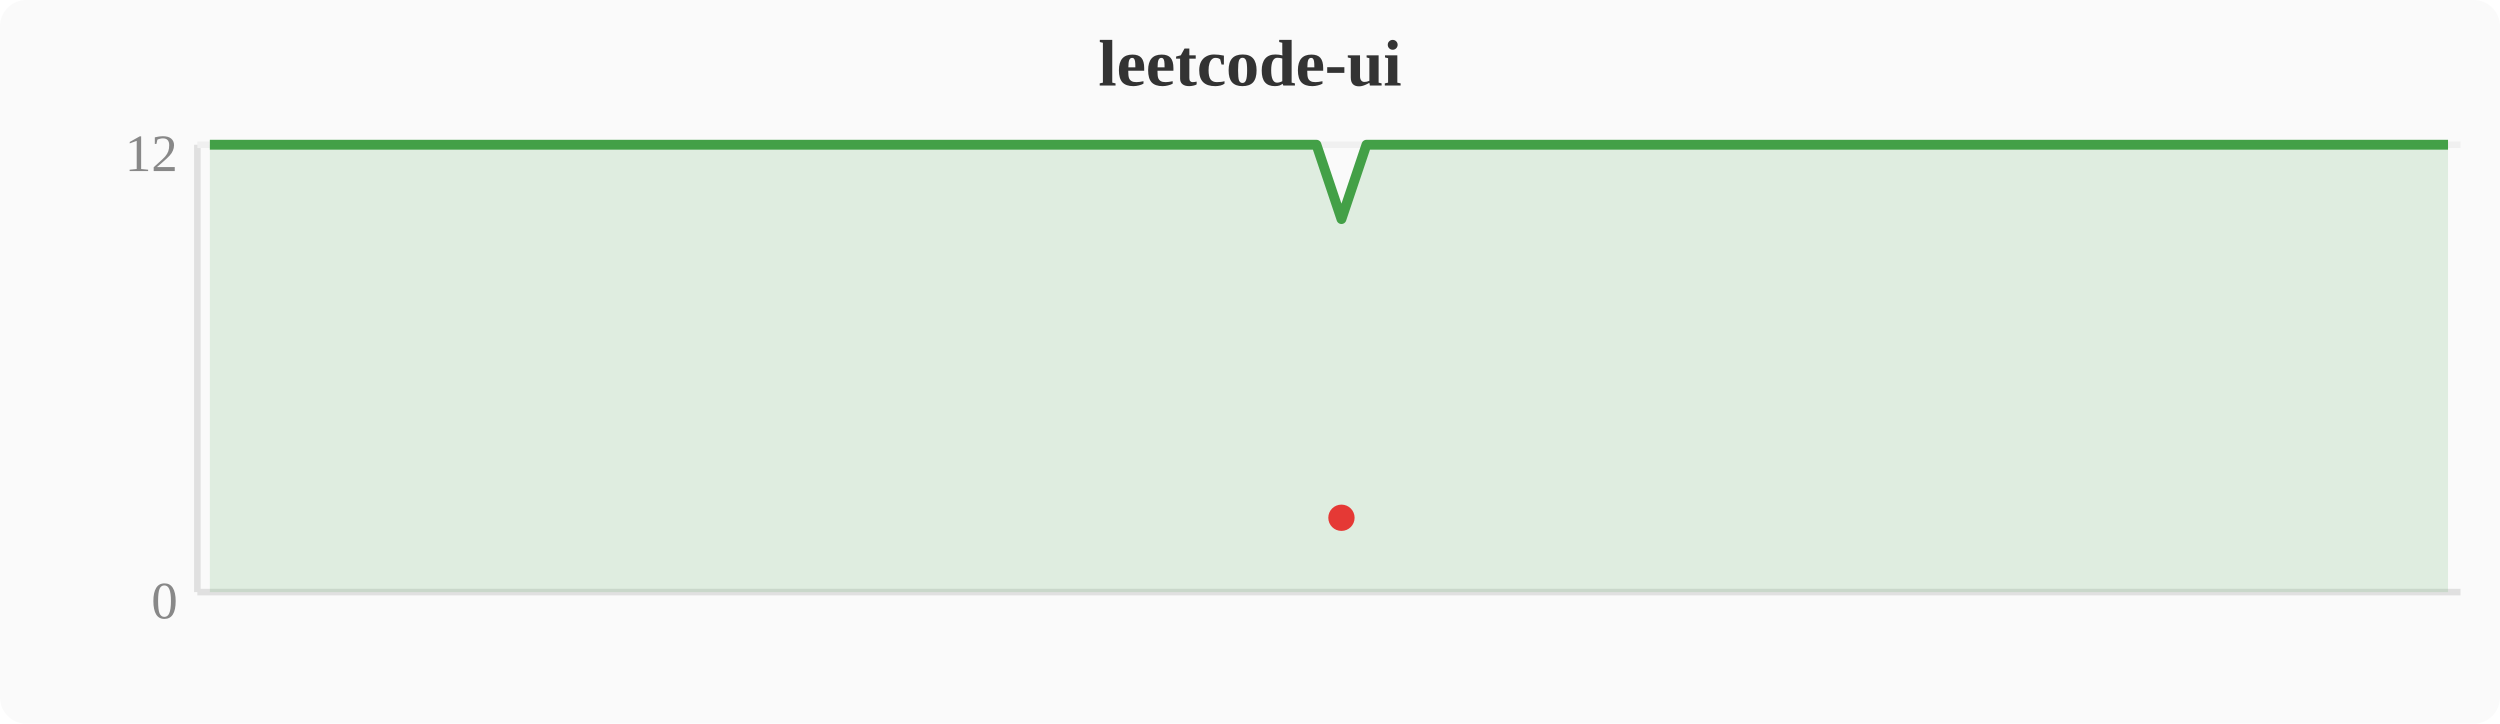
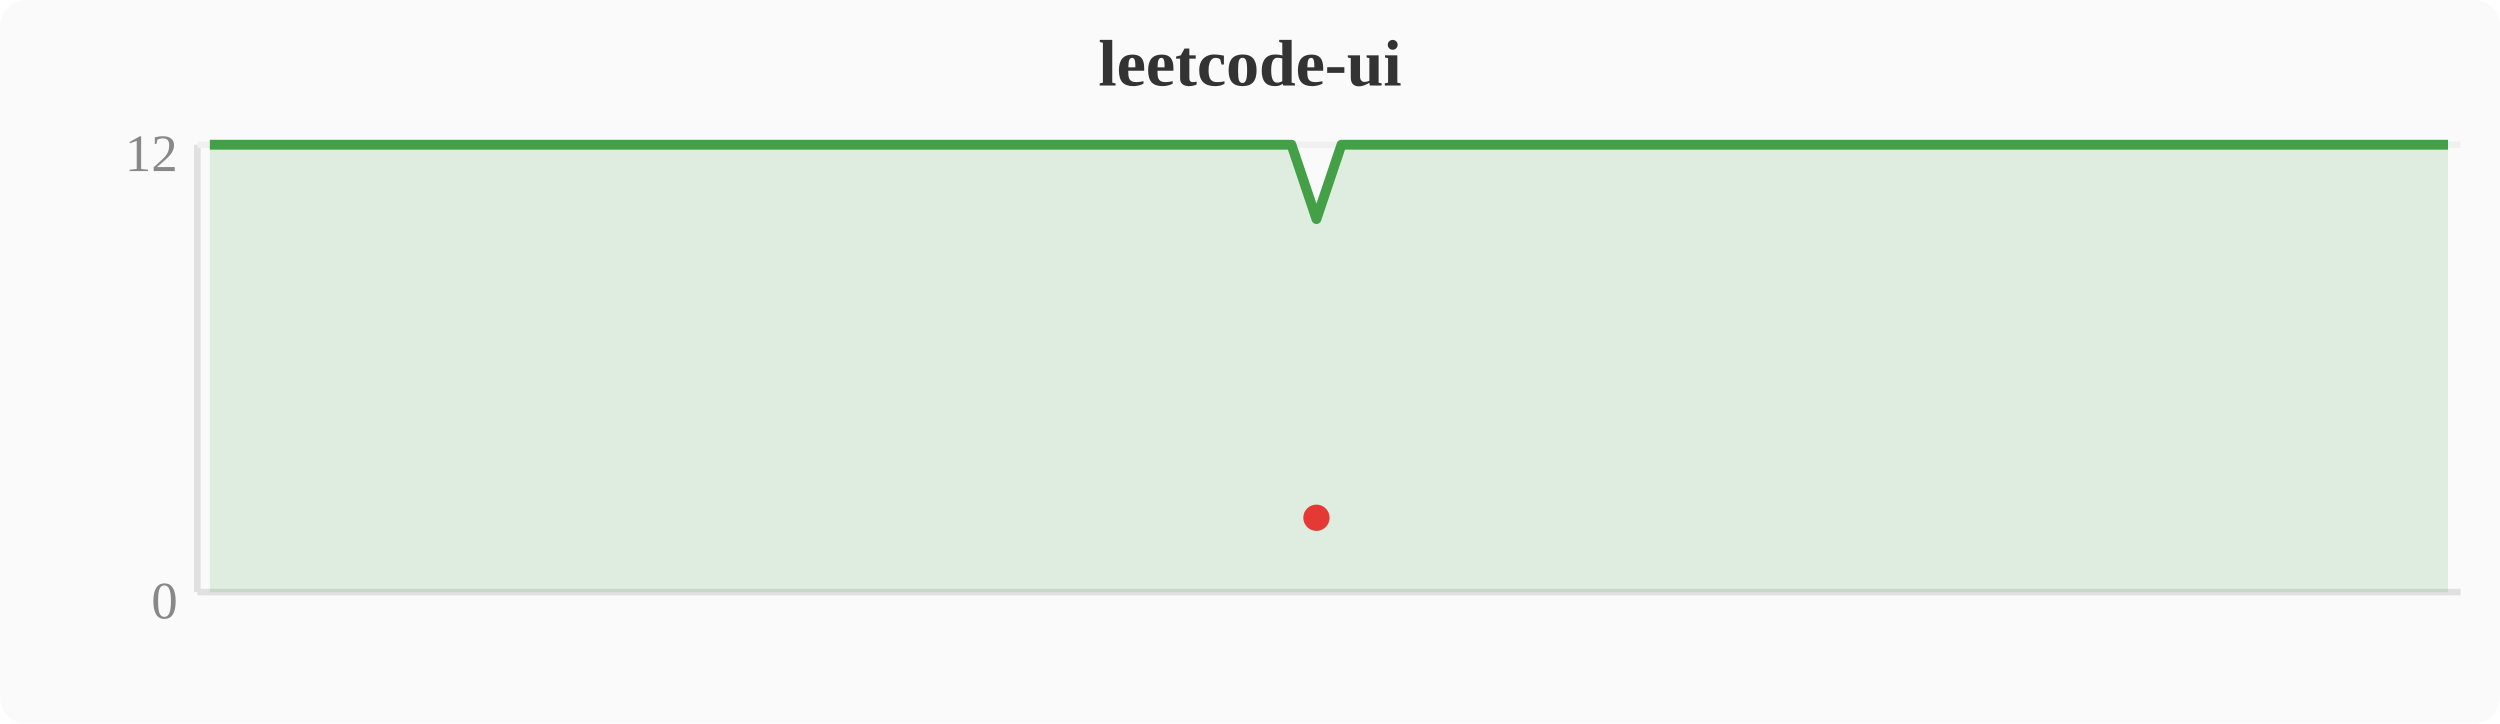
<svg xmlns="http://www.w3.org/2000/svg" width="380" height="110" viewBox="0 0 380 110">
  <rect width="380" height="110" fill="#fafafa" rx="4" />
  <text x="190" y="13" text-anchor="middle" font-size="10" font-weight="bold" fill="#333">leetcode-ui</text>
  <line x1="30" y1="22" x2="30" y2="90" stroke="#e0e0e0" stroke-width="1" />
  <line x1="30" y1="90" x2="374" y2="90" stroke="#e0e0e0" stroke-width="1" />
  <line x1="30" y1="22" x2="374" y2="22" stroke="#f0f0f0" stroke-width="1" />
  <text x="27" y="94" text-anchor="end" font-size="8" fill="#888">0</text>
  <text x="27" y="26" text-anchor="end" font-size="8" fill="#888">12</text>
-   <polygon points="31.9,22.0 35.7,22.0 39.6,22.0 43.4,22.0 47.2,22.0 51.0,22.0 54.8,22.0 58.7,22.0 62.5,22.0 66.3,22.0 70.1,22.0 74.0,22.0 77.8,22.0 81.6,22.0 85.4,22.0 89.2,22.0 93.1,22.0 96.9,22.0 100.7,22.0 104.5,22.0 108.4,22.0 112.2,22.0 116.0,22.0 119.8,22.0 123.6,22.0 127.5,22.0 131.3,22.0 135.1,22.0 138.9,22.0 142.8,22.0 146.6,22.0 150.4,22.0 154.2,22.0 158.0,22.0 161.9,22.0 165.7,22.0 169.5,22.0 173.3,22.0 177.2,22.0 181.0,22.0 184.8,22.0 188.6,22.0 192.4,22.0 196.3,22.0 200.1,22.0 203.9,33.3 207.7,22.0 211.6,22.0 215.4,22.0 219.2,22.0 223.0,22.0 226.8,22.0 230.7,22.0 234.5,22.0 238.3,22.0 242.1,22.0 246.0,22.0 249.8,22.0 253.6,22.0 257.4,22.0 261.2,22.0 265.1,22.0 268.9,22.0 272.7,22.0 276.5,22.0 280.4,22.0 284.2,22.0 288.0,22.0 291.8,22.0 295.6,22.0 299.5,22.0 303.3,22.0 307.1,22.0 310.9,22.0 314.8,22.0 318.6,22.0 322.4,22.0 326.2,22.0 330.0,22.0 333.9,22.0 337.7,22.0 341.5,22.0 345.3,22.0 349.2,22.0 353.0,22.0 356.8,22.0 360.6,22.0 364.4,22.0 368.3,22.0 372.1,22.0 372.1,90 31.9,90" fill="#43a047" opacity="0.15" />
-   <polyline points="31.9,22.0 35.7,22.0 39.6,22.0 43.4,22.0 47.2,22.0 51.0,22.0 54.8,22.0 58.7,22.0 62.5,22.0 66.3,22.0 70.1,22.0 74.0,22.0 77.8,22.0 81.6,22.0 85.4,22.0 89.2,22.0 93.1,22.0 96.9,22.0 100.7,22.0 104.5,22.0 108.4,22.0 112.2,22.0 116.0,22.0 119.8,22.0 123.6,22.0 127.5,22.0 131.3,22.0 135.1,22.0 138.9,22.0 142.8,22.0 146.6,22.0 150.4,22.0 154.2,22.0 158.0,22.0 161.9,22.0 165.7,22.0 169.5,22.0 173.3,22.0 177.2,22.0 181.0,22.0 184.8,22.0 188.6,22.0 192.4,22.0 196.3,22.0 200.1,22.0 203.9,33.3 207.7,22.0 211.6,22.0 215.4,22.0 219.2,22.0 223.0,22.0 226.8,22.0 230.7,22.0 234.5,22.0 238.3,22.0 242.1,22.0 246.0,22.0 249.8,22.0 253.6,22.0 257.4,22.0 261.2,22.0 265.1,22.0 268.9,22.0 272.7,22.0 276.5,22.0 280.4,22.0 284.2,22.0 288.0,22.0 291.8,22.0 295.6,22.0 299.5,22.0 303.3,22.0 307.1,22.0 310.9,22.0 314.8,22.0 318.6,22.0 322.4,22.0 326.2,22.0 330.0,22.0 333.9,22.0 337.7,22.0 341.5,22.0 345.3,22.0 349.2,22.0 353.0,22.0 356.8,22.0 360.6,22.0 364.4,22.0 368.3,22.0 372.1,22.0" fill="none" stroke="#43a047" stroke-width="1.5" stroke-linejoin="round" />
-   <circle cx="203.9" cy="78.7" r="2" fill="#e53935" />
+   <polygon points="31.9,22.0 35.7,22.0 39.6,22.0 43.4,22.0 47.2,22.0 51.0,22.0 54.8,22.0 58.7,22.0 62.5,22.0 66.3,22.0 70.1,22.0 74.0,22.0 77.8,22.0 81.6,22.0 85.4,22.0 89.2,22.0 93.1,22.0 96.9,22.0 100.7,22.0 104.5,22.0 108.4,22.0 112.2,22.0 116.0,22.0 119.8,22.0 123.6,22.0 127.5,22.0 131.3,22.0 135.1,22.0 138.9,22.0 142.8,22.0 146.6,22.0 150.4,22.0 154.2,22.0 158.0,22.0 161.9,22.0 165.7,22.0 169.5,22.0 173.3,22.0 177.2,22.0 181.0,22.0 184.8,22.0 188.6,22.0 192.4,22.0 196.3,22.0 200.1,33.3 203.9,22.0 207.7,22.0 211.6,22.0 215.4,22.0 219.2,22.0 223.0,22.0 226.8,22.0 230.7,22.0 234.5,22.0 238.3,22.0 242.1,22.0 246.0,22.0 249.8,22.0 253.6,22.0 257.4,22.0 261.2,22.0 265.1,22.0 268.9,22.0 272.7,22.0 276.5,22.0 280.4,22.0 284.2,22.0 288.0,22.0 291.8,22.0 295.6,22.0 299.5,22.0 303.3,22.0 307.1,22.0 310.9,22.0 314.8,22.0 318.6,22.0 322.4,22.0 326.2,22.0 330.0,22.0 333.9,22.0 337.7,22.0 341.5,22.0 345.3,22.0 349.2,22.0 353.0,22.0 356.8,22.0 360.6,22.0 364.4,22.0 368.3,22.0 372.1,22.0 372.1,90 31.9,90" fill="#43a047" opacity="0.15" />
+   <polyline points="31.9,22.0 35.7,22.0 39.6,22.0 43.4,22.0 47.2,22.0 51.0,22.0 54.8,22.0 58.7,22.0 62.5,22.0 66.3,22.0 70.1,22.0 74.0,22.0 77.8,22.0 81.6,22.0 85.4,22.0 89.2,22.0 93.1,22.0 96.9,22.0 100.7,22.0 104.5,22.0 108.4,22.0 112.2,22.0 116.0,22.0 119.8,22.0 123.6,22.0 127.5,22.0 131.3,22.0 135.1,22.0 138.9,22.0 142.8,22.0 146.6,22.0 150.4,22.0 154.2,22.0 158.0,22.0 161.9,22.0 165.7,22.0 169.5,22.0 173.3,22.0 177.2,22.0 181.0,22.0 184.8,22.0 188.6,22.0 192.4,22.0 196.3,22.0 200.1,33.3 203.9,22.0 207.7,22.0 211.6,22.0 215.4,22.0 219.2,22.0 223.0,22.0 226.8,22.0 230.7,22.0 234.5,22.0 238.3,22.0 242.1,22.0 246.0,22.0 249.8,22.0 253.6,22.0 257.4,22.0 261.2,22.0 265.1,22.0 268.9,22.0 272.7,22.0 276.5,22.0 280.4,22.0 284.2,22.0 288.0,22.0 291.8,22.0 295.6,22.0 299.5,22.0 303.3,22.0 307.1,22.0 310.9,22.0 314.8,22.0 318.6,22.0 322.4,22.0 326.2,22.0 330.0,22.0 333.9,22.0 337.7,22.0 341.5,22.0 345.3,22.0 349.2,22.0 353.0,22.0 356.8,22.0 360.6,22.0 364.4,22.0 368.3,22.0 372.1,22.0" fill="none" stroke="#43a047" stroke-width="1.5" stroke-linejoin="round" />
+   <circle cx="200.1" cy="78.7" r="2" fill="#e53935" />
</svg>
